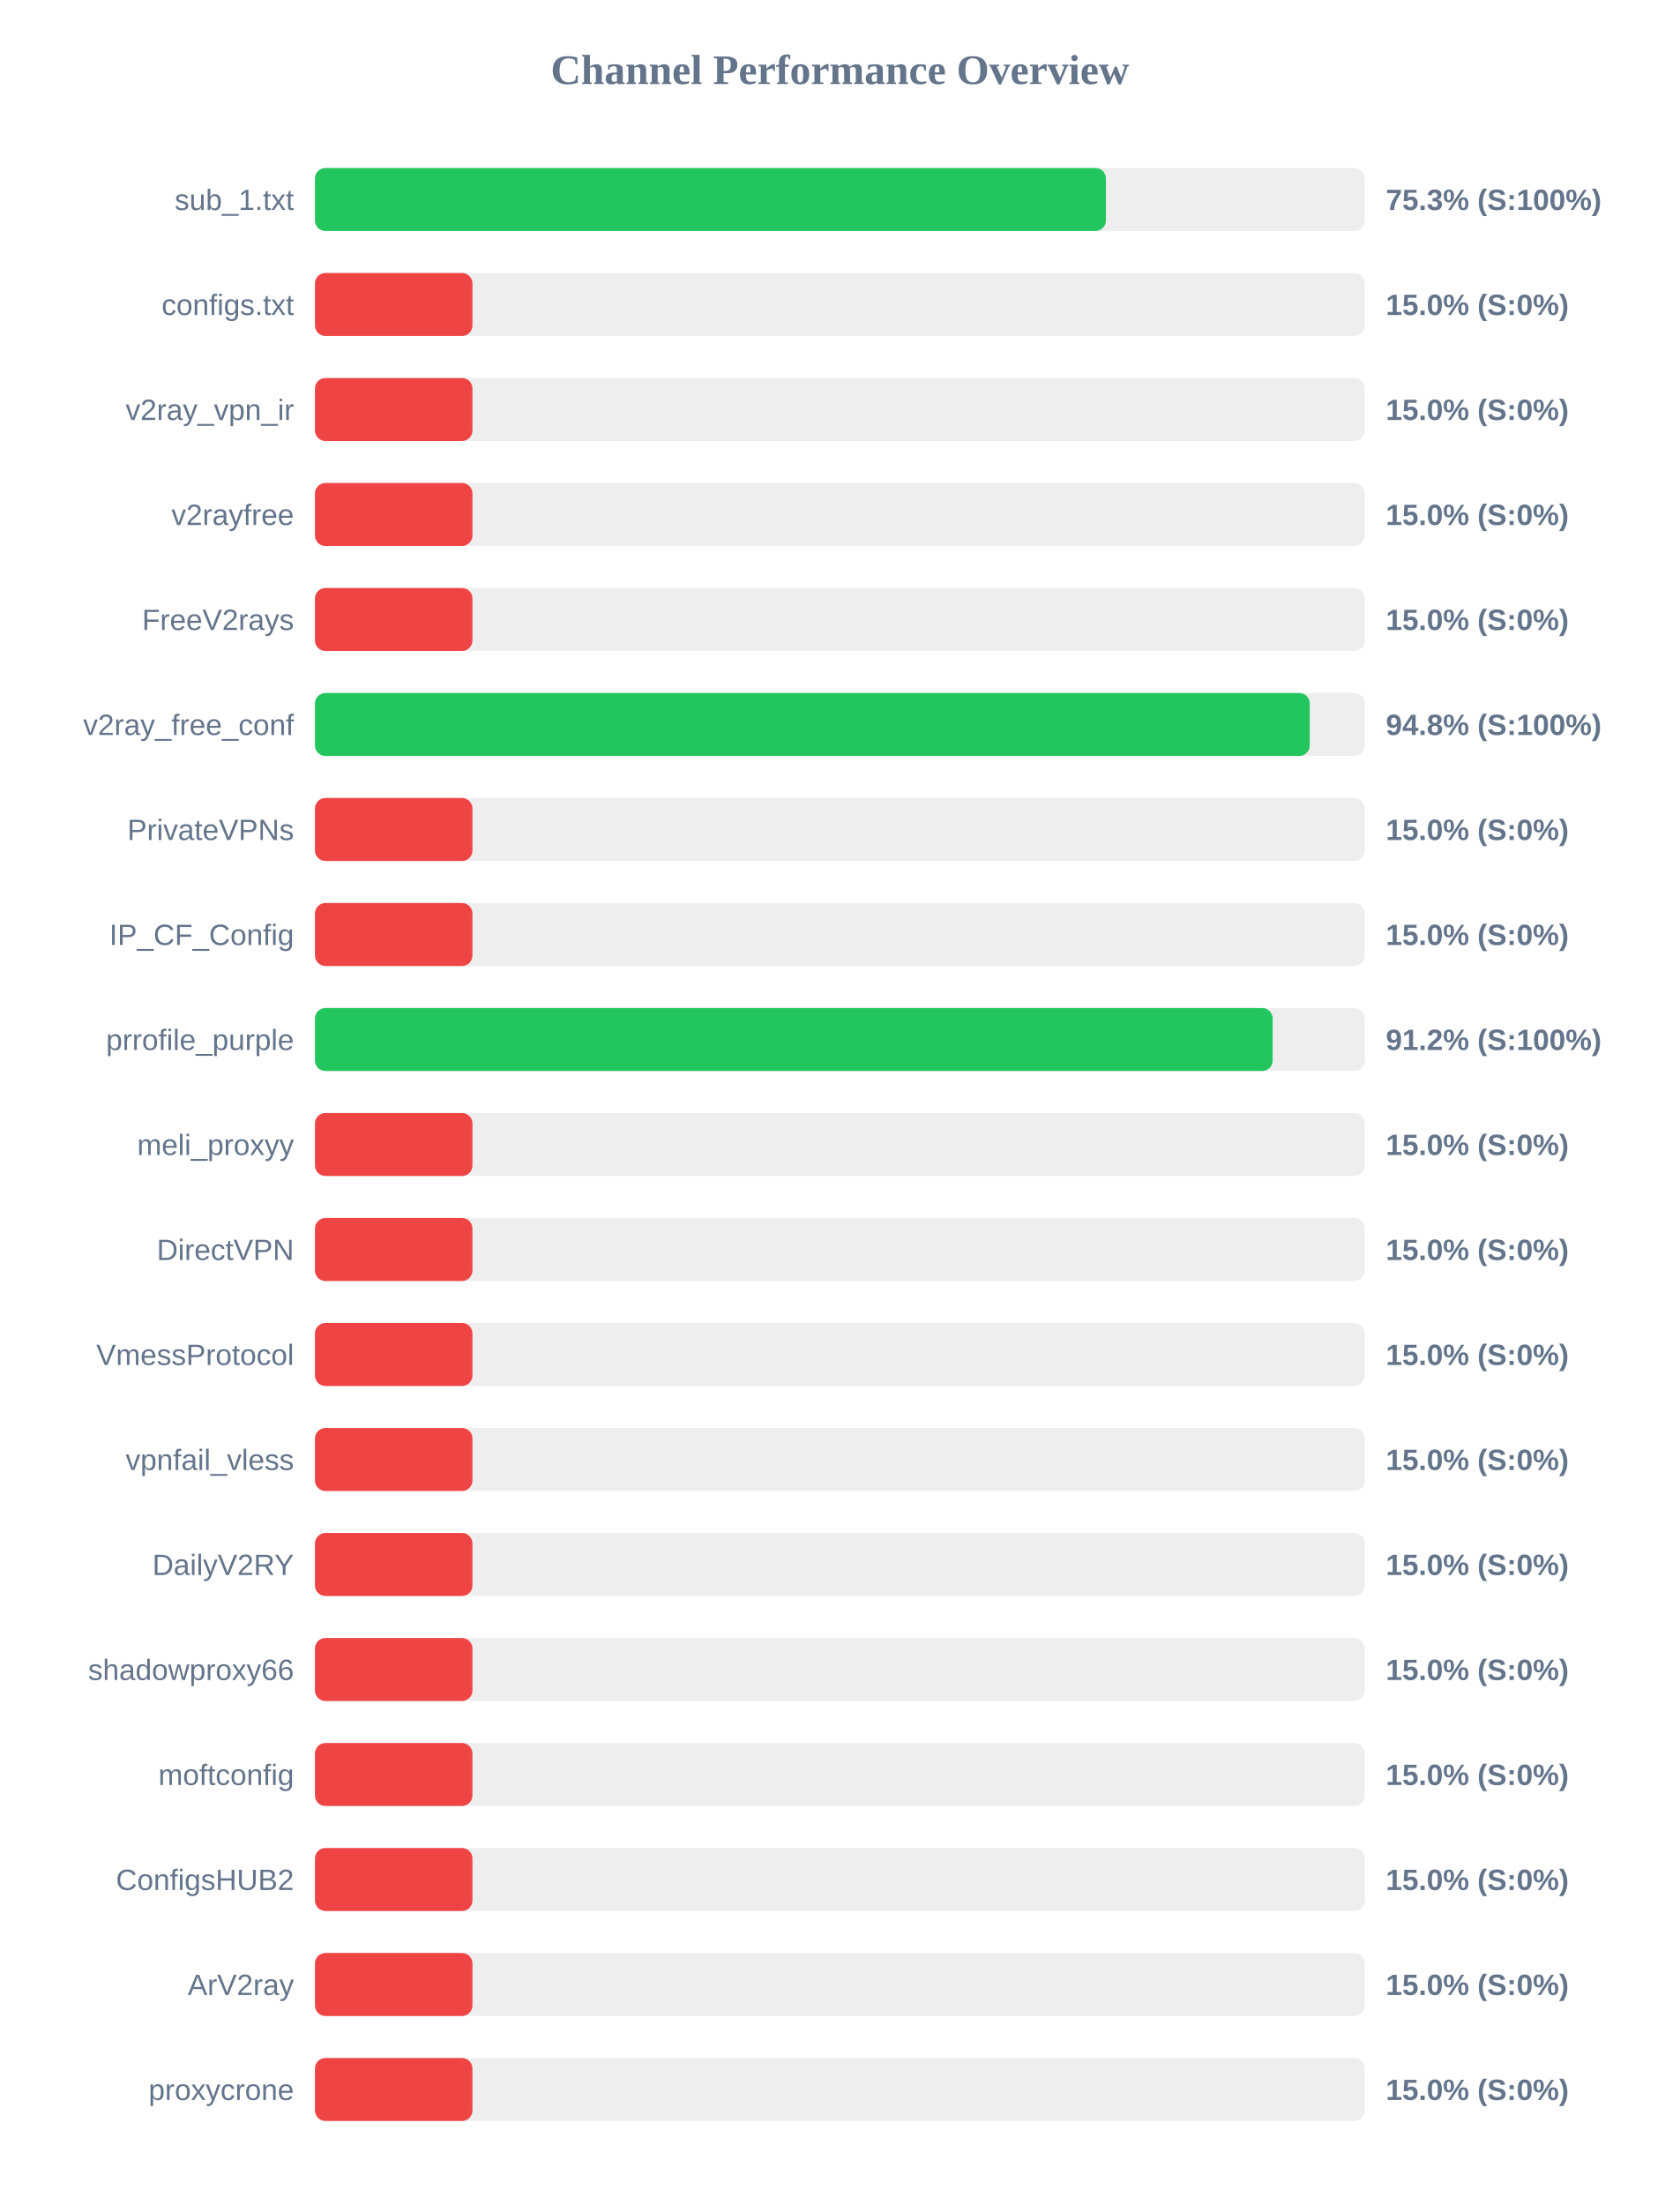
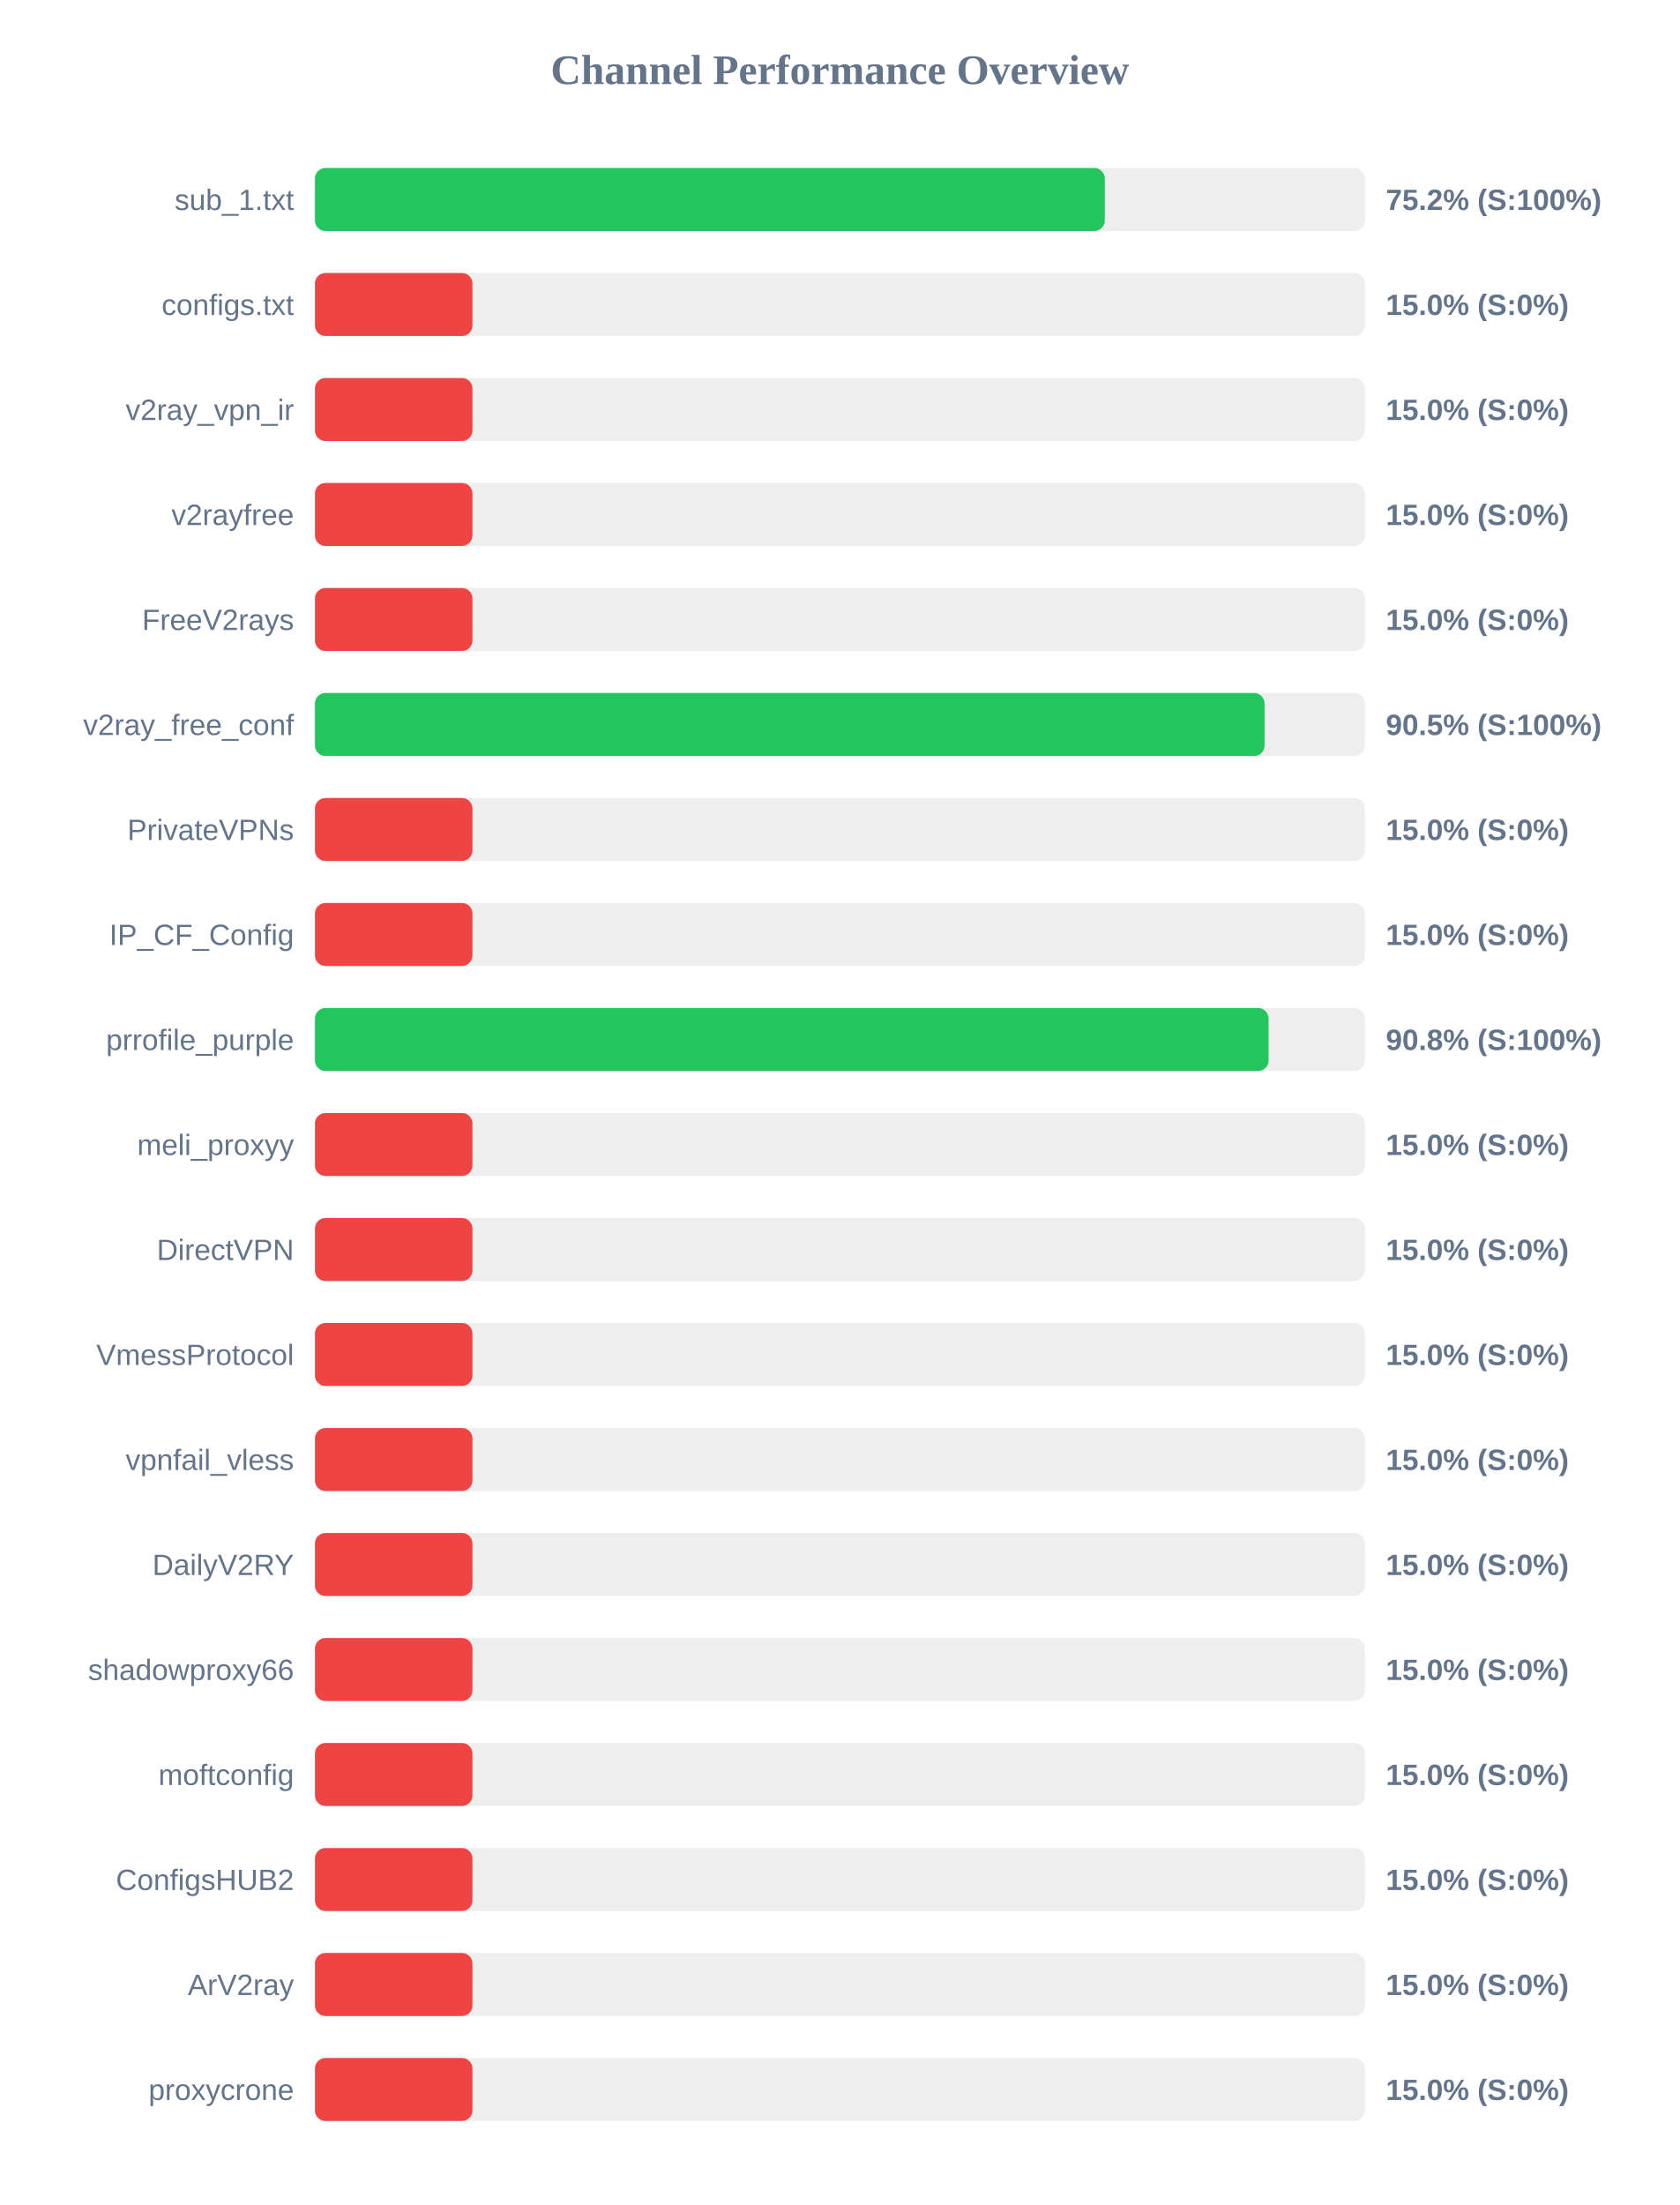
<svg xmlns="http://www.w3.org/2000/svg" width="800" height="1050" version="1.1">
  <style>
        .row { font: 14px Arial; fill: #64748b; }
        .score { font: bold 14px Arial; fill: #64748b; }
    </style>
  <text x="400" y="40" text-anchor="middle" font-size="20px" font-weight="bold" fill="#64748b">Channel Performance Overview</text>
  <rect x="150" y="80" width="500" height="30" fill="#eee" rx="5" />
-   <rect x="150" y="80" width="376.7" height="30" fill="#22c55e" rx="5" />
+   <rect x="150" y="80" width="376.15" height="30" fill="#22c55e" rx="5" />
  <text x="140" y="100" text-anchor="end" class="row">sub_1.txt</text>
-   <text x="660" y="100" text-anchor="start" class="score">75.3% (S:100%)</text>
+   <text x="660" y="100" text-anchor="start" class="score">75.2% (S:100%)</text>
  <rect x="150" y="130" width="500" height="30" fill="#eee" rx="5" />
  <rect x="150" y="130" width="75.0" height="30" fill="#ef4444" rx="5" />
  <text x="140" y="150" text-anchor="end" class="row">configs.txt</text>
  <text x="660" y="150" text-anchor="start" class="score">15.0% (S:0%)</text>
  <rect x="150" y="180" width="500" height="30" fill="#eee" rx="5" />
  <rect x="150" y="180" width="75.0" height="30" fill="#ef4444" rx="5" />
  <text x="140" y="200" text-anchor="end" class="row">v2ray_vpn_ir</text>
  <text x="660" y="200" text-anchor="start" class="score">15.0% (S:0%)</text>
  <rect x="150" y="230" width="500" height="30" fill="#eee" rx="5" />
  <rect x="150" y="230" width="75.0" height="30" fill="#ef4444" rx="5" />
  <text x="140" y="250" text-anchor="end" class="row">v2rayfree</text>
  <text x="660" y="250" text-anchor="start" class="score">15.0% (S:0%)</text>
  <rect x="150" y="280" width="500" height="30" fill="#eee" rx="5" />
  <rect x="150" y="280" width="75.0" height="30" fill="#ef4444" rx="5" />
  <text x="140" y="300" text-anchor="end" class="row">FreeV2rays</text>
  <text x="660" y="300" text-anchor="start" class="score">15.0% (S:0%)</text>
  <rect x="150" y="330" width="500" height="30" fill="#eee" rx="5" />
-   <rect x="150" y="330" width="473.75" height="30" fill="#22c55e" rx="5" />
+   <rect x="150" y="330" width="452.25" height="30" fill="#22c55e" rx="5" />
  <text x="140" y="350" text-anchor="end" class="row">v2ray_free_conf</text>
-   <text x="660" y="350" text-anchor="start" class="score">94.8% (S:100%)</text>
+   <text x="660" y="350" text-anchor="start" class="score">90.5% (S:100%)</text>
  <rect x="150" y="380" width="500" height="30" fill="#eee" rx="5" />
  <rect x="150" y="380" width="75.0" height="30" fill="#ef4444" rx="5" />
  <text x="140" y="400" text-anchor="end" class="row">PrivateVPNs</text>
  <text x="660" y="400" text-anchor="start" class="score">15.0% (S:0%)</text>
  <rect x="150" y="430" width="500" height="30" fill="#eee" rx="5" />
  <rect x="150" y="430" width="75.0" height="30" fill="#ef4444" rx="5" />
  <text x="140" y="450" text-anchor="end" class="row">IP_CF_Config</text>
  <text x="660" y="450" text-anchor="start" class="score">15.0% (S:0%)</text>
  <rect x="150" y="480" width="500" height="30" fill="#eee" rx="5" />
-   <rect x="150" y="480" width="456.1" height="30" fill="#22c55e" rx="5" />
+   <rect x="150" y="480" width="454.15" height="30" fill="#22c55e" rx="5" />
  <text x="140" y="500" text-anchor="end" class="row">prrofile_purple</text>
-   <text x="660" y="500" text-anchor="start" class="score">91.2% (S:100%)</text>
+   <text x="660" y="500" text-anchor="start" class="score">90.8% (S:100%)</text>
  <rect x="150" y="530" width="500" height="30" fill="#eee" rx="5" />
  <rect x="150" y="530" width="75.0" height="30" fill="#ef4444" rx="5" />
  <text x="140" y="550" text-anchor="end" class="row">meli_proxyy</text>
  <text x="660" y="550" text-anchor="start" class="score">15.0% (S:0%)</text>
  <rect x="150" y="580" width="500" height="30" fill="#eee" rx="5" />
  <rect x="150" y="580" width="75.0" height="30" fill="#ef4444" rx="5" />
  <text x="140" y="600" text-anchor="end" class="row">DirectVPN</text>
  <text x="660" y="600" text-anchor="start" class="score">15.0% (S:0%)</text>
  <rect x="150" y="630" width="500" height="30" fill="#eee" rx="5" />
  <rect x="150" y="630" width="75.0" height="30" fill="#ef4444" rx="5" />
  <text x="140" y="650" text-anchor="end" class="row">VmessProtocol</text>
  <text x="660" y="650" text-anchor="start" class="score">15.0% (S:0%)</text>
  <rect x="150" y="680" width="500" height="30" fill="#eee" rx="5" />
  <rect x="150" y="680" width="75.0" height="30" fill="#ef4444" rx="5" />
  <text x="140" y="700" text-anchor="end" class="row">vpnfail_vless</text>
  <text x="660" y="700" text-anchor="start" class="score">15.0% (S:0%)</text>
  <rect x="150" y="730" width="500" height="30" fill="#eee" rx="5" />
  <rect x="150" y="730" width="75.0" height="30" fill="#ef4444" rx="5" />
  <text x="140" y="750" text-anchor="end" class="row">DailyV2RY</text>
  <text x="660" y="750" text-anchor="start" class="score">15.0% (S:0%)</text>
  <rect x="150" y="780" width="500" height="30" fill="#eee" rx="5" />
  <rect x="150" y="780" width="75.0" height="30" fill="#ef4444" rx="5" />
  <text x="140" y="800" text-anchor="end" class="row">shadowproxy66</text>
  <text x="660" y="800" text-anchor="start" class="score">15.0% (S:0%)</text>
  <rect x="150" y="830" width="500" height="30" fill="#eee" rx="5" />
  <rect x="150" y="830" width="75.0" height="30" fill="#ef4444" rx="5" />
  <text x="140" y="850" text-anchor="end" class="row">moftconfig</text>
  <text x="660" y="850" text-anchor="start" class="score">15.0% (S:0%)</text>
  <rect x="150" y="880" width="500" height="30" fill="#eee" rx="5" />
  <rect x="150" y="880" width="75.0" height="30" fill="#ef4444" rx="5" />
  <text x="140" y="900" text-anchor="end" class="row">ConfigsHUB2</text>
  <text x="660" y="900" text-anchor="start" class="score">15.0% (S:0%)</text>
  <rect x="150" y="930" width="500" height="30" fill="#eee" rx="5" />
  <rect x="150" y="930" width="75.0" height="30" fill="#ef4444" rx="5" />
  <text x="140" y="950" text-anchor="end" class="row">ArV2ray</text>
  <text x="660" y="950" text-anchor="start" class="score">15.0% (S:0%)</text>
  <rect x="150" y="980" width="500" height="30" fill="#eee" rx="5" />
  <rect x="150" y="980" width="75.0" height="30" fill="#ef4444" rx="5" />
  <text x="140" y="1000" text-anchor="end" class="row">proxycrone</text>
  <text x="660" y="1000" text-anchor="start" class="score">15.0% (S:0%)</text>
</svg>
